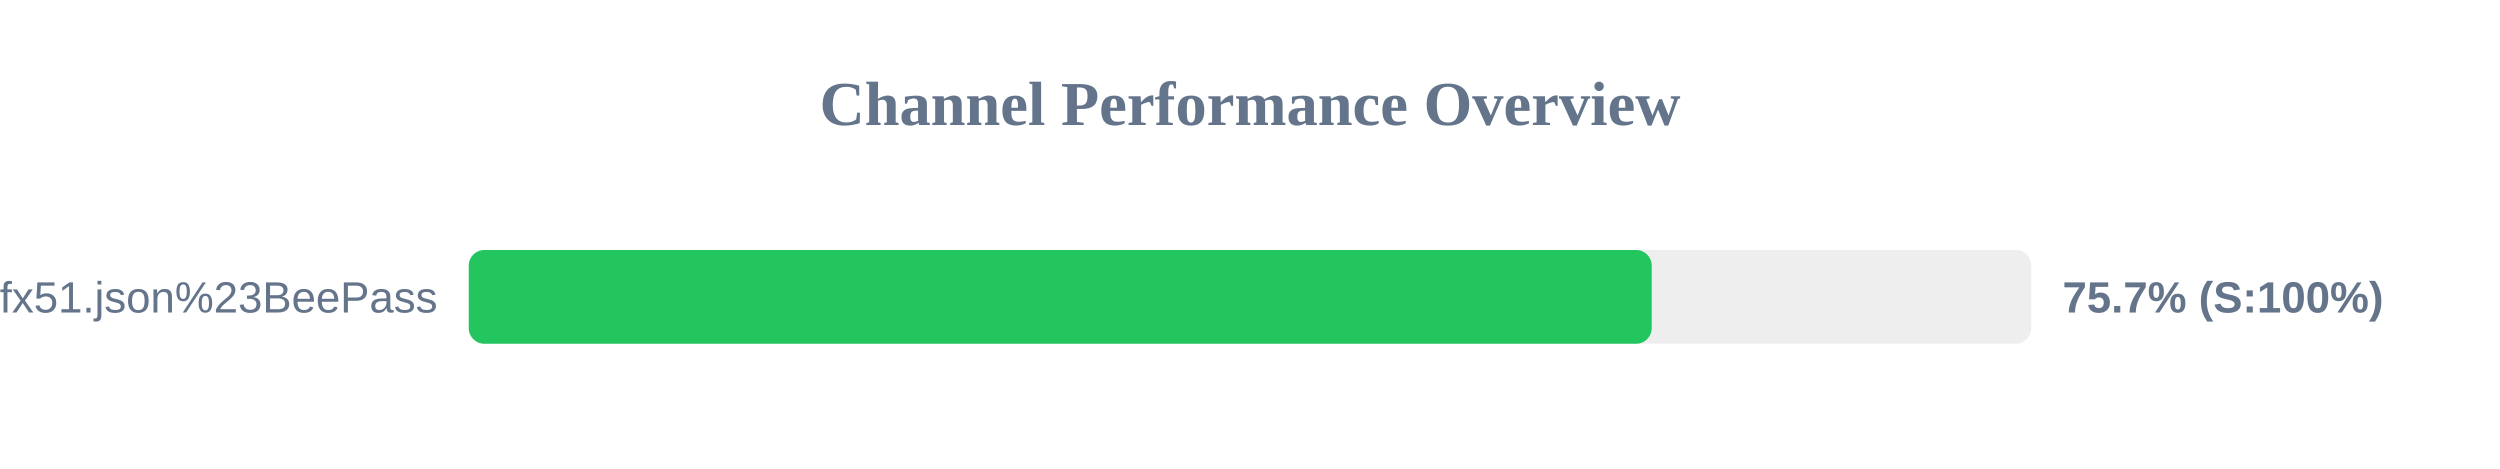
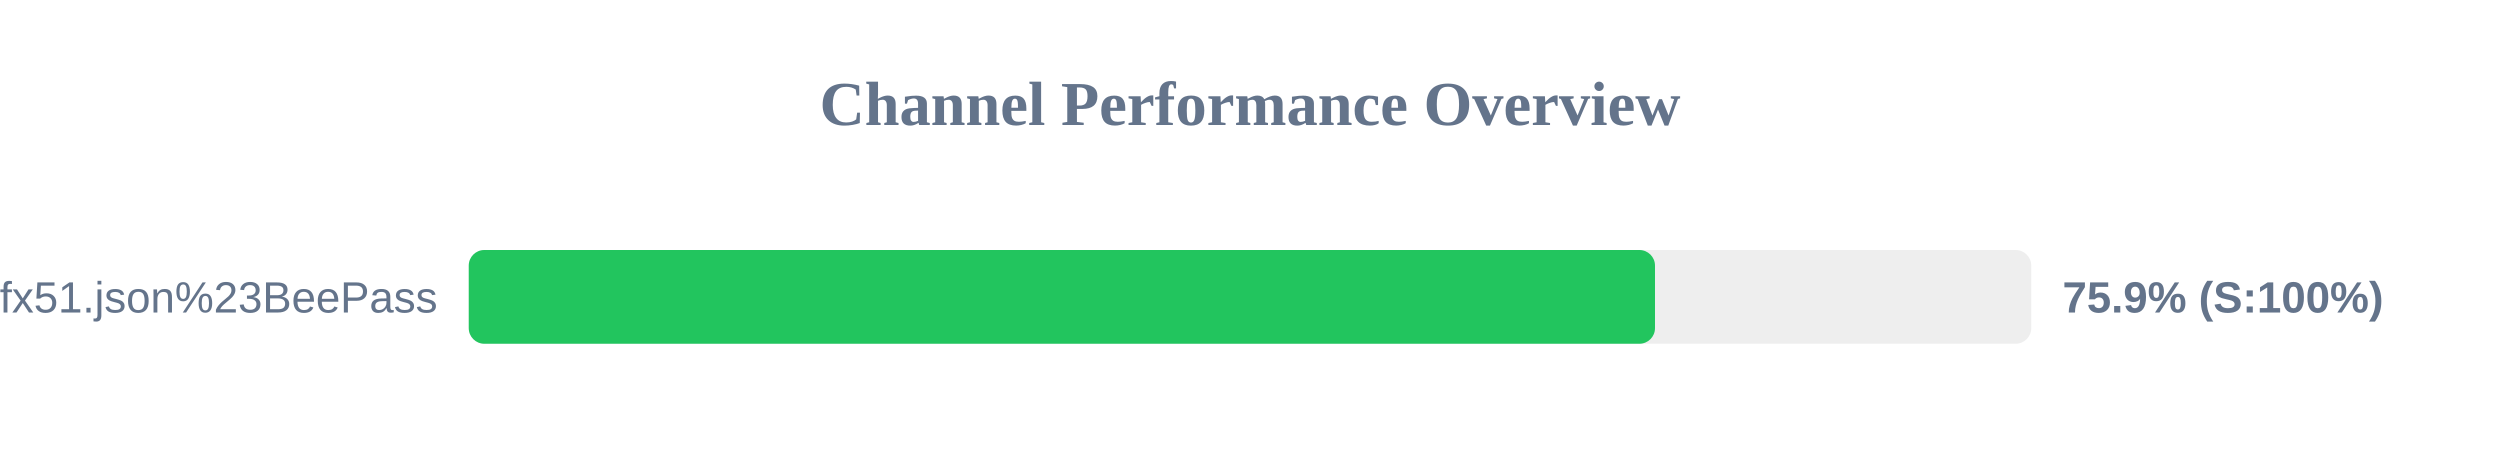
<svg xmlns="http://www.w3.org/2000/svg" width="800" height="150" version="1.1">
  <style>
        .row { font: 14px Arial; fill: #64748b; }
        .score { font: bold 14px Arial; fill: #64748b; }
    </style>
  <text x="400" y="40" text-anchor="middle" font-size="20px" font-weight="bold" fill="#64748b">Channel Performance Overview</text>
  <rect x="150" y="80" width="500" height="30" fill="#eee" rx="5" />
-   <rect x="150" y="80" width="378.55" height="30" fill="#22c55e" rx="5" />
+   <rect x="150" y="80" width="379.6" height="30" fill="#22c55e" rx="5" />
  <text x="140" y="100" text-anchor="end" class="row">sub?s=ssconf%3A%2F%2Fs3.amazonaws.com%2Fbeedynconprd%2Fzf38bv6oxi1nv3wfkpmxyfl8yj5fargza3foantoalu16vznl0ckxx7bgf1ufx51.json%23BeePass</text>
-   <text x="660" y="100" text-anchor="start" class="score">75.7% (S:100%)</text>
+   <text x="660" y="100" text-anchor="start" class="score">75.9% (S:100%)</text>
</svg>
